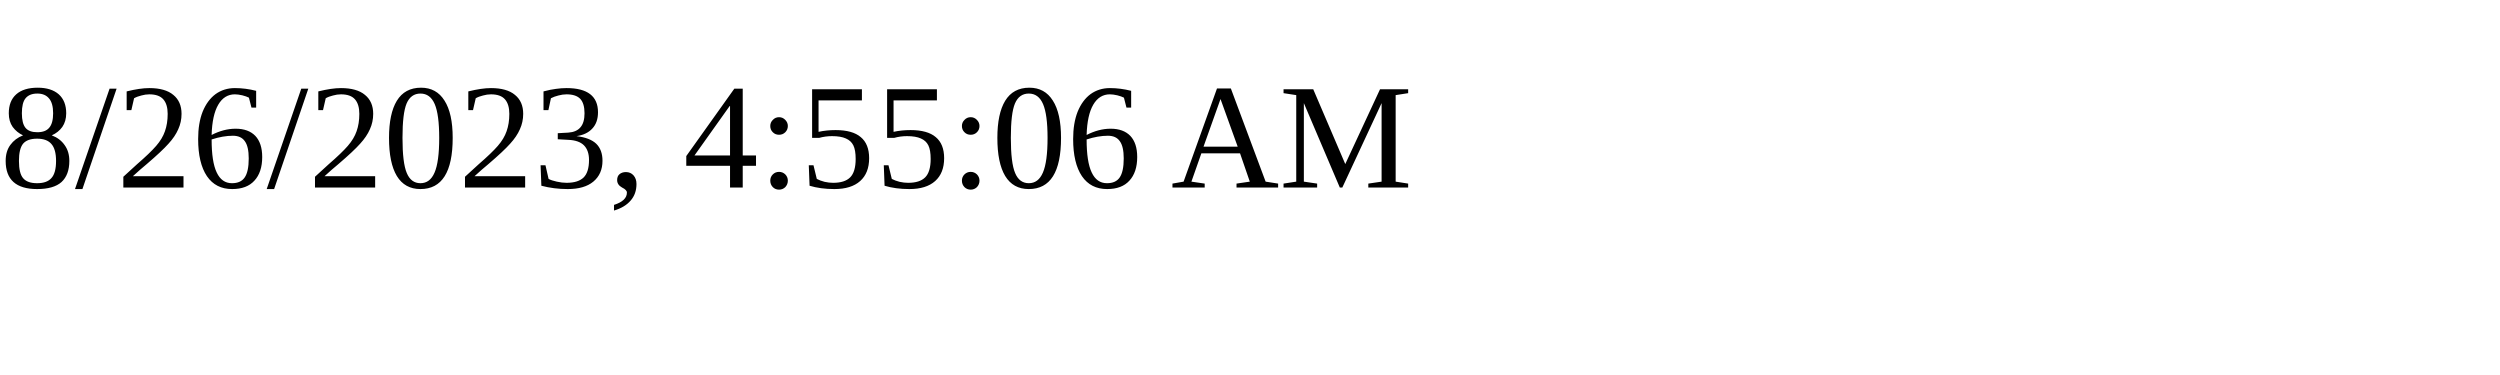
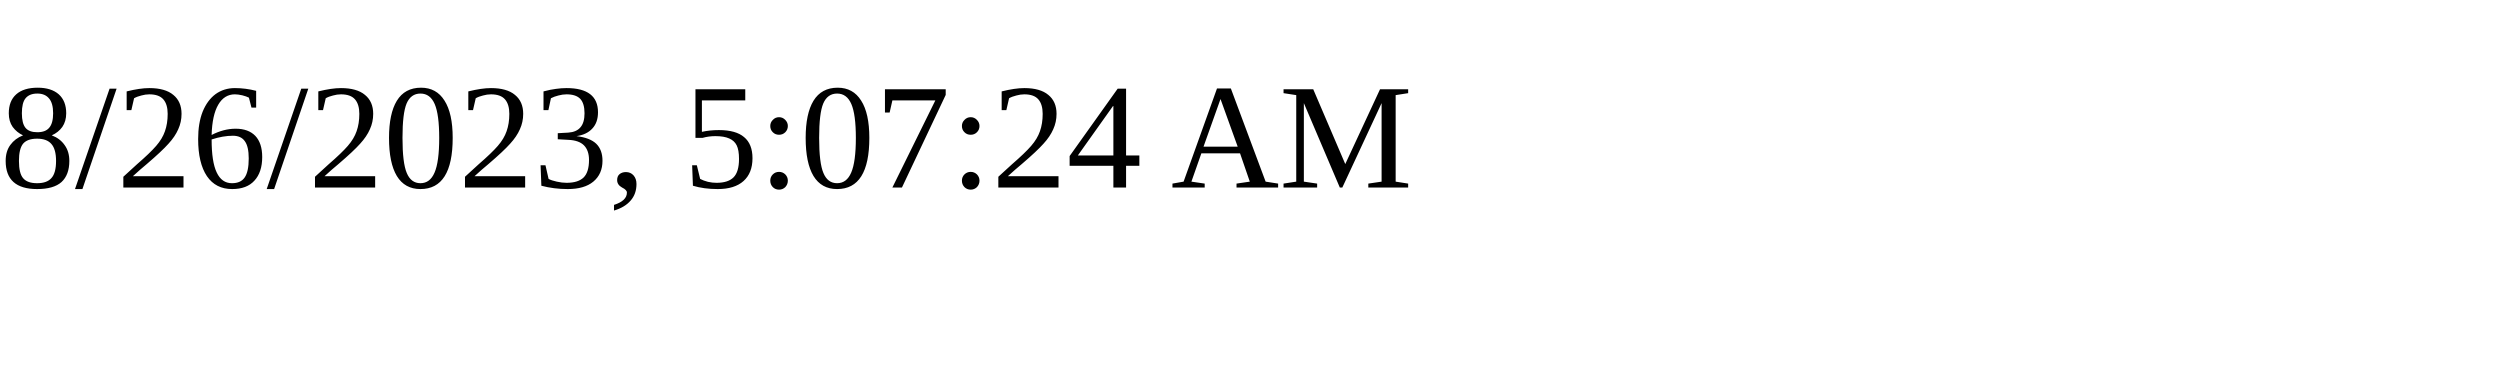
<svg xmlns="http://www.w3.org/2000/svg" height="30" width="200">
-   <text x="0" y="15">8/26/2023, 4:55:06 AM</text>
+   <text x="0" y="15">8/26/2023, 5:07:24 AM</text>
</svg>
